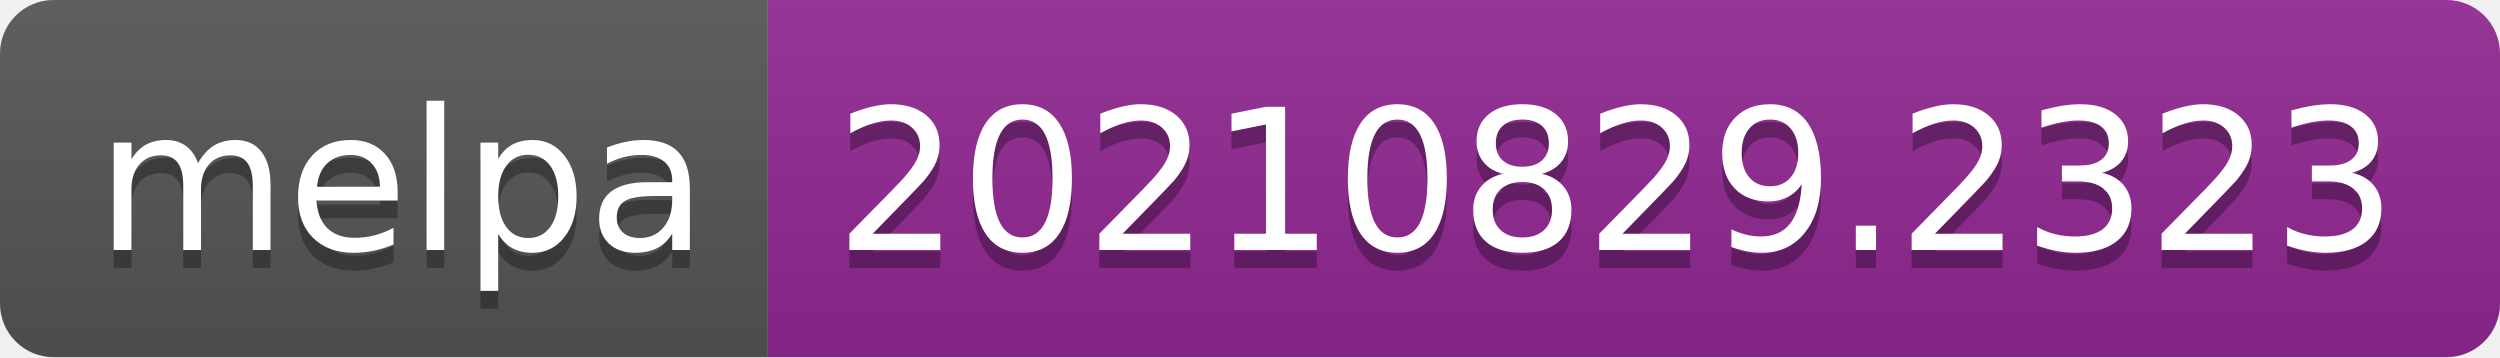
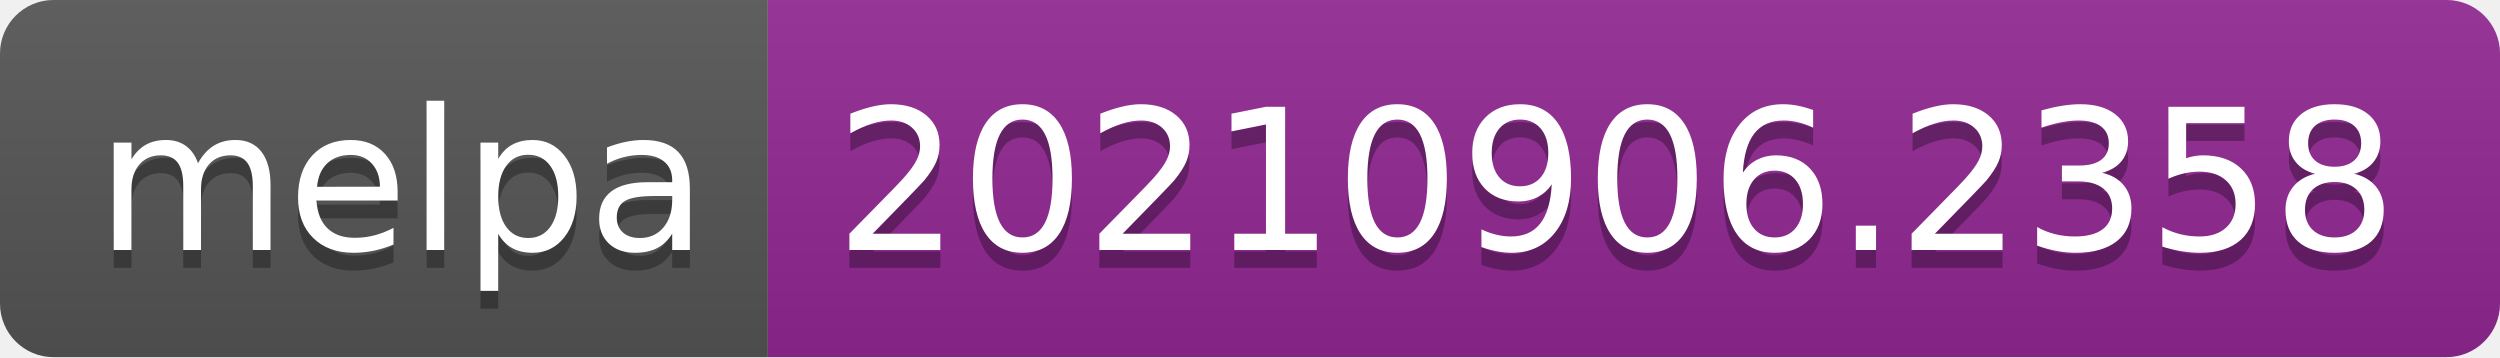
- <svg xmlns="http://www.w3.org/2000/svg" width="140" height="20" role="img" aria-label="melpa: 20210829.2323">
+ <svg xmlns="http://www.w3.org/2000/svg" width="140" height="20" role="img" aria-label="melpa: 20210906.2358">
  <linearGradient id="s" x2="0" y2="100%">
    <stop offset="0" stop-color="#bbb" stop-opacity=".1" />
    <stop offset="1" stop-opacity=".1" />
  </linearGradient>
  <clipPath id="r">
    <rect width="140" height="20" rx="3" fill="#fff" />
  </clipPath>
  <g clip-path="url(#r)">
    <rect width="43" height="20" fill="#555" />
    <rect x="43" width="97" height="20" fill="#922793" />
    <rect width="140" height="20" fill="url(#s)" />
  </g>
  <g fill="#fff" text-anchor="middle" font-family="Verdana,Geneva,DejaVu Sans,sans-serif" text-rendering="geometricPrecision" font-size="110">
    <text aria-hidden="true" x="225" y="150" fill="#010101" fill-opacity=".3" transform="scale(.1)" textLength="330">melpa</text>
    <text x="225" y="140" transform="scale(.1)" fill="#fff" textLength="330">melpa</text>
-     <text aria-hidden="true" x="905" y="150" fill="#010101" fill-opacity=".3" transform="scale(.1)" textLength="870">20210829.2323</text>
-     <text x="905" y="140" transform="scale(.1)" fill="#fff" textLength="870">20210829.2323</text>
+     <text aria-hidden="true" x="905" y="150" fill="#010101" fill-opacity=".3" transform="scale(.1)" textLength="870">20210906.2358</text>
+     <text x="905" y="140" transform="scale(.1)" fill="#fff" textLength="870">20210906.2358</text>
  </g>
</svg>
